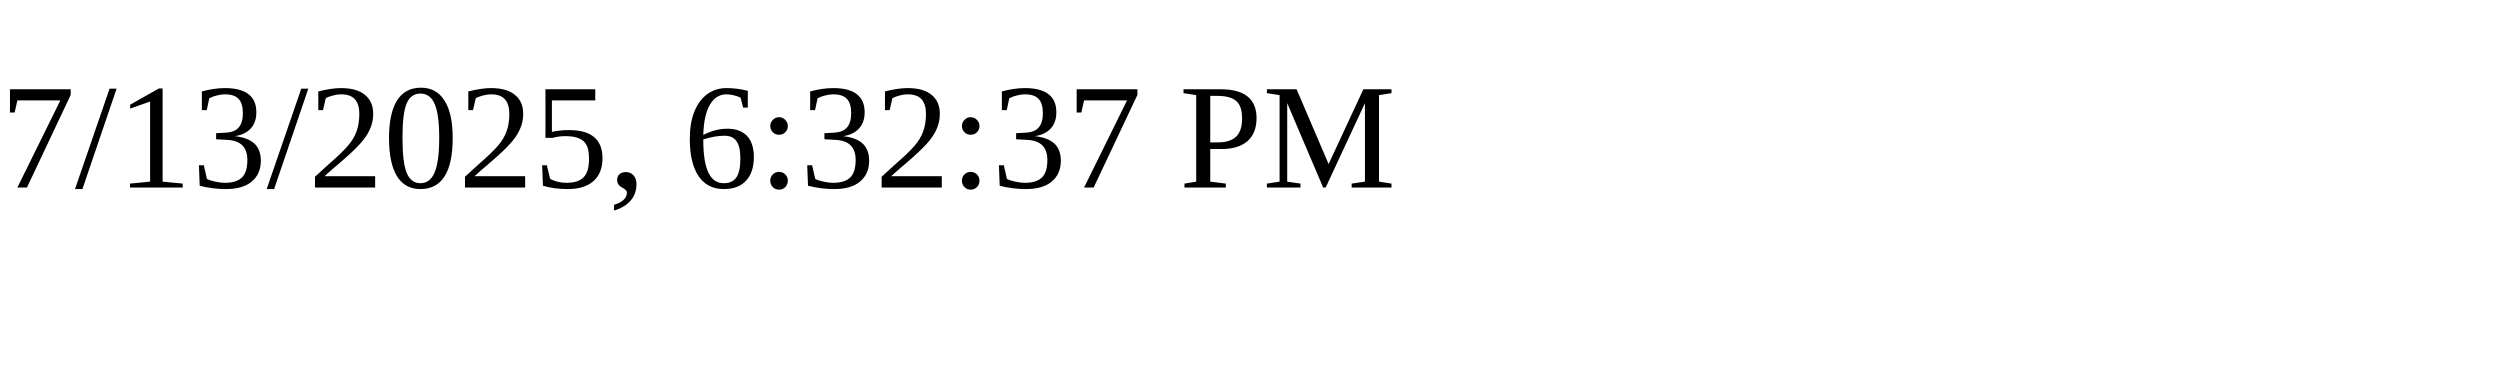
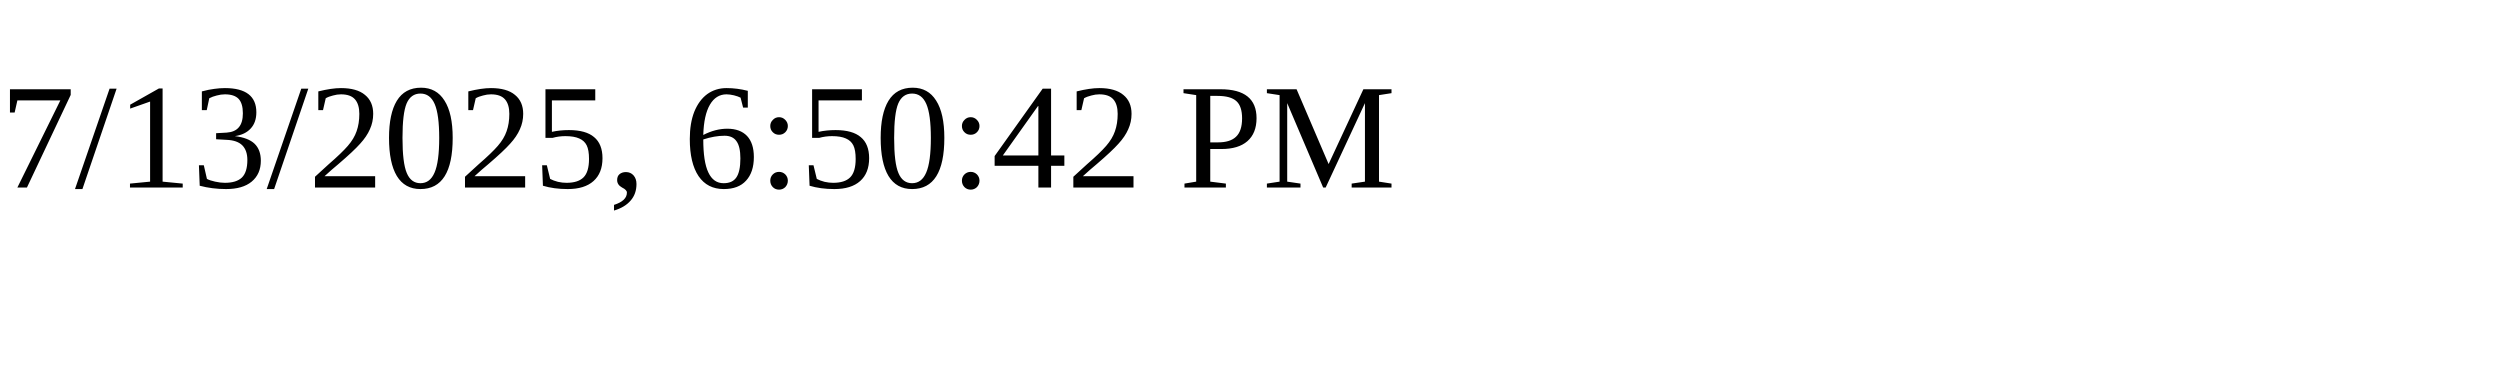
<svg xmlns="http://www.w3.org/2000/svg" height="30" width="200">
-   <text x="0" y="15">7/13/2025, 6:32:37 PM</text>
+   <text x="0" y="15">7/13/2025, 6:50:42 PM</text>
</svg>
